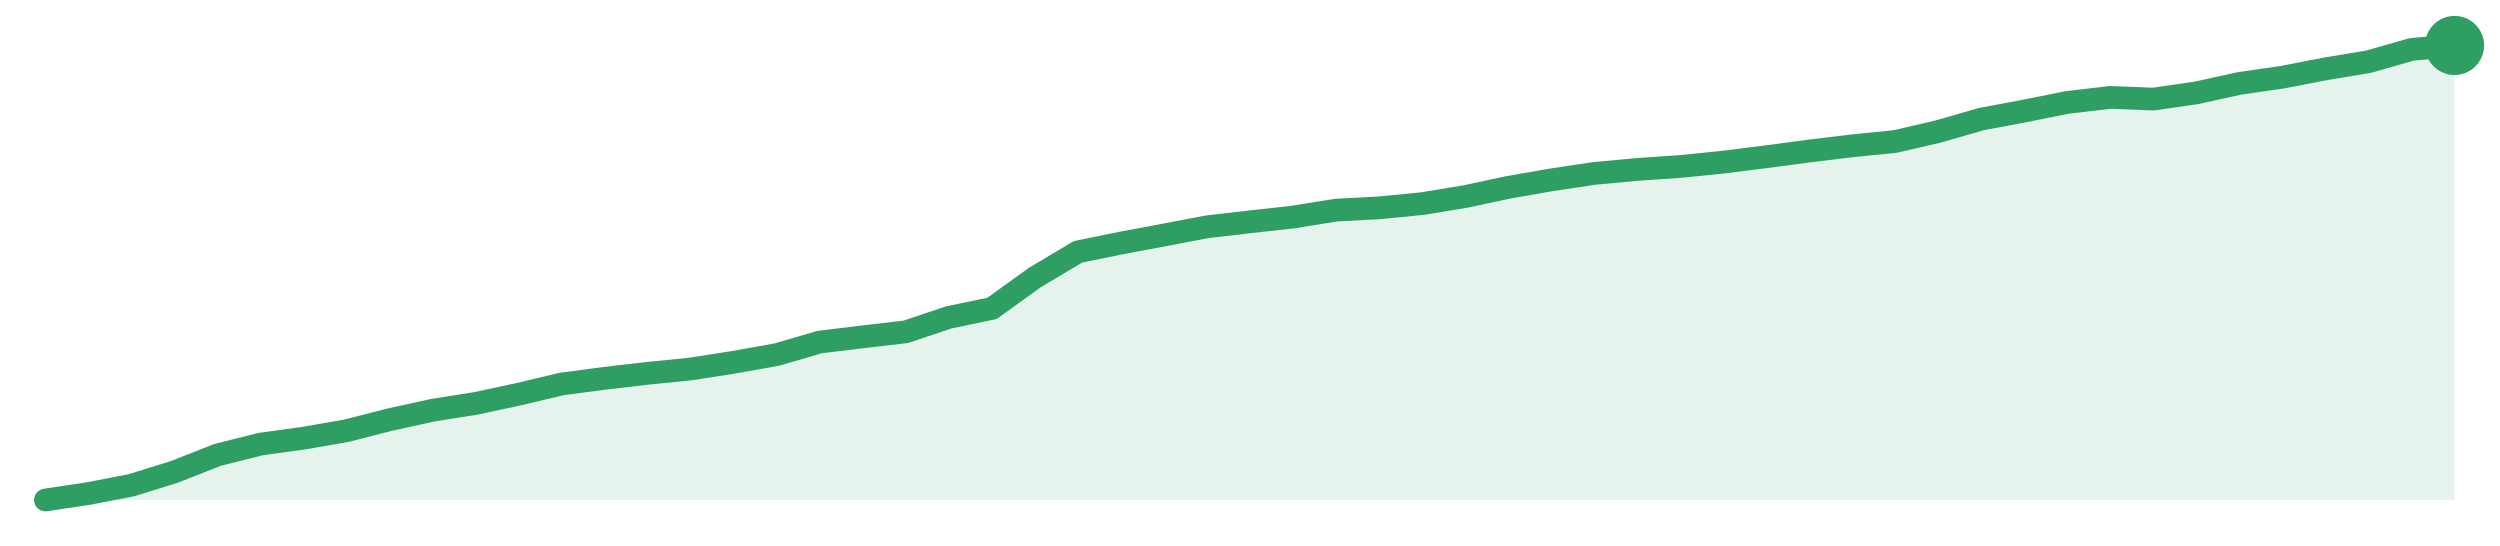
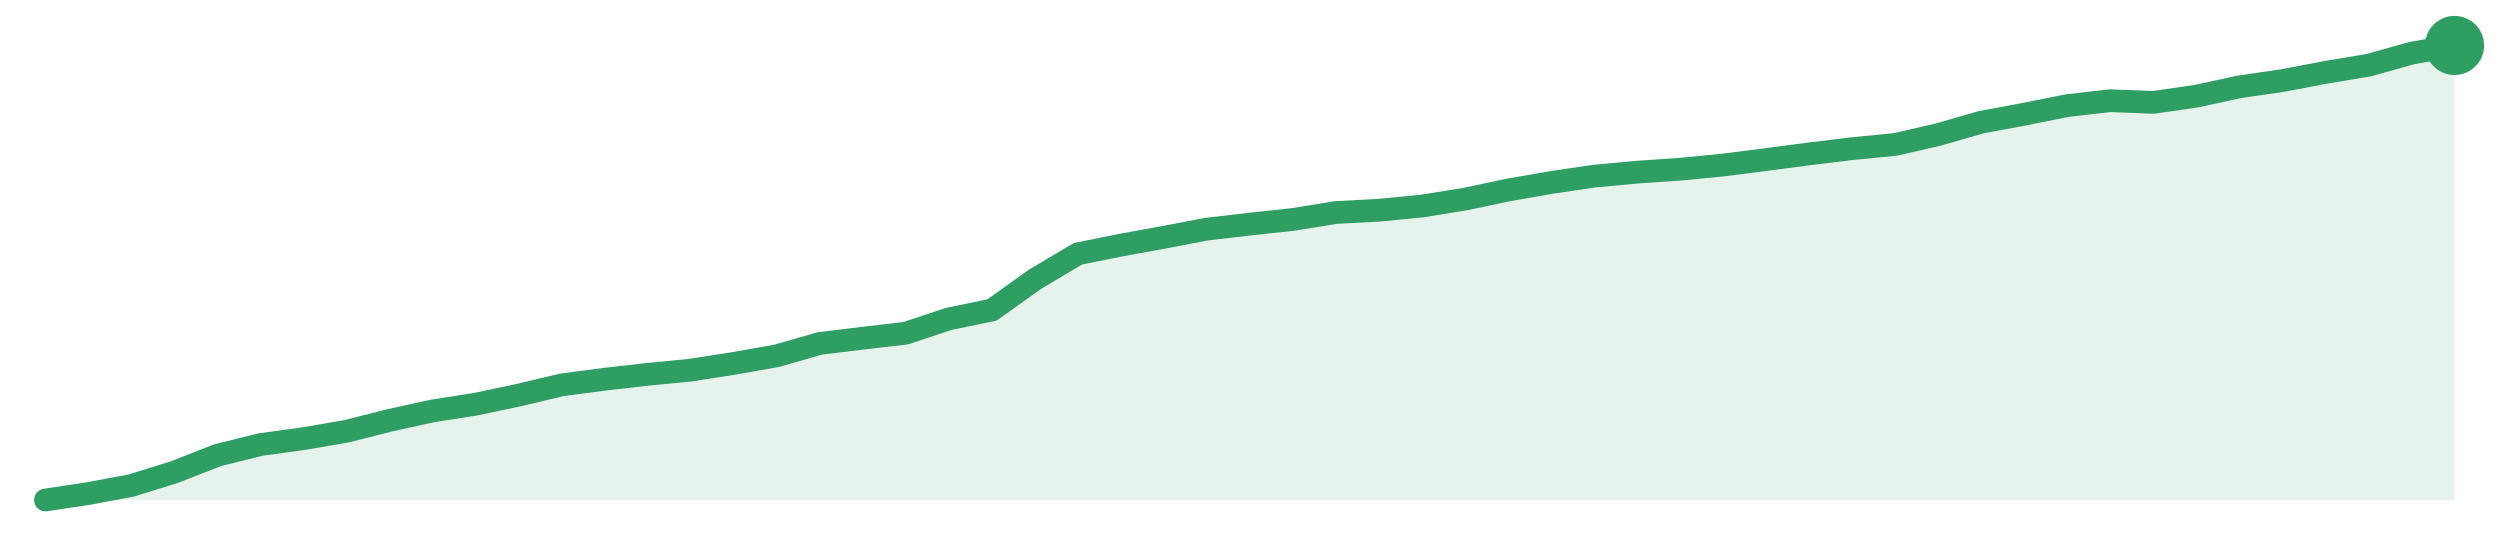
<svg xmlns="http://www.w3.org/2000/svg" width="220" height="48" viewBox="0 0 220 48" role="img" aria-label="trend">
-   <path d="M4.0,44.0 L4.0,44.0 L7.79,43.43 L11.57,42.7 L15.36,41.52 L19.14,40.03 L22.93,39.08 L26.71,38.56 L30.5,37.9 L34.29,36.93 L38.07,36.1 L41.86,35.5 L45.64,34.69 L49.43,33.79 L53.21,33.29 L57.0,32.85 L60.79,32.47 L64.57,31.88 L68.36,31.2 L72.14,30.1 L75.93,29.64 L79.71,29.2 L83.5,27.93 L87.29,27.14 L91.07,24.42 L94.86,22.16 L98.64,21.39 L102.43,20.68 L106.21,19.96 L110.0,19.52 L113.79,19.1 L117.57,18.49 L121.36,18.29 L125.14,17.92 L128.93,17.3 L132.71,16.49 L136.5,15.83 L140.29,15.26 L144.07,14.91 L147.86,14.65 L151.64,14.27 L155.43,13.79 L159.21,13.29 L163.0,12.83 L166.79,12.45 L170.57,11.57 L174.36,10.48 L178.14,9.77 L181.93,9.01 L185.71,8.57 L189.5,8.72 L193.29,8.17 L197.07,7.34 L200.86,6.79 L204.64,6.06 L208.43,5.43 L212.21,4.35 L216.0,4.0 L216.0,44.0 Z" fill="#2f9e631f" />
-   <path d="M4.0,44.0 L7.79,43.43 L11.57,42.7 L15.36,41.52 L19.14,40.03 L22.93,39.08 L26.71,38.56 L30.5,37.9 L34.29,36.93 L38.07,36.1 L41.86,35.5 L45.64,34.69 L49.43,33.79 L53.21,33.29 L57.0,32.85 L60.79,32.47 L64.57,31.88 L68.36,31.2 L72.14,30.1 L75.93,29.64 L79.71,29.2 L83.5,27.93 L87.29,27.14 L91.07,24.42 L94.86,22.16 L98.64,21.39 L102.43,20.68 L106.21,19.96 L110.0,19.52 L113.79,19.1 L117.57,18.49 L121.36,18.29 L125.14,17.92 L128.93,17.3 L132.71,16.49 L136.5,15.83 L140.29,15.26 L144.07,14.91 L147.86,14.65 L151.64,14.27 L155.43,13.79 L159.21,13.29 L163.0,12.83 L166.79,12.45 L170.57,11.57 L174.36,10.48 L178.14,9.77 L181.93,9.01 L185.71,8.57 L189.5,8.72 L193.29,8.17 L197.07,7.34 L200.86,6.79 L204.64,6.06 L208.43,5.43 L212.21,4.35 L216.0,4.0" fill="none" stroke="#2f9e63" stroke-width="2" stroke-linejoin="round" stroke-linecap="round" />
+   <path d="M4.0,44.0 L4.0,44.0 L7.79,43.43 L11.57,42.72 L15.36,41.54 L19.14,40.06 L22.93,39.12 L26.71,38.6 L30.5,37.95 L34.29,36.99 L38.07,36.16 L41.86,35.57 L45.64,34.77 L49.43,33.87 L53.21,33.37 L57.0,32.94 L60.79,32.57 L64.57,31.98 L68.36,31.31 L72.14,30.22 L75.93,29.76 L79.71,29.32 L83.5,28.06 L87.29,27.28 L91.07,24.58 L94.86,22.33 L98.64,21.57 L102.43,20.88 L106.21,20.16 L110.0,19.72 L113.79,19.31 L117.57,18.7 L121.36,18.5 L125.14,18.13 L128.93,17.52 L132.71,16.72 L136.5,16.06 L140.29,15.5 L144.07,15.15 L147.86,14.89 L151.64,14.52 L155.43,14.04 L159.21,13.54 L163.0,13.08 L166.79,12.71 L170.57,11.84 L174.36,10.75 L178.14,10.05 L181.93,9.29 L185.71,8.86 L189.5,9.01 L193.29,8.46 L197.07,7.64 L200.86,7.09 L204.64,6.37 L208.43,5.74 L212.21,4.68 L216.0,4.0 L216.0,44.0 Z" fill="#2f9e631f" />
+   <path d="M4.0,44.0 L7.79,43.43 L11.57,42.72 L15.36,41.54 L19.14,40.06 L22.93,39.12 L26.71,38.6 L30.5,37.95 L34.29,36.99 L38.07,36.16 L41.86,35.57 L45.64,34.77 L49.43,33.87 L53.21,33.37 L57.0,32.94 L60.79,32.57 L64.57,31.98 L68.36,31.31 L72.14,30.22 L75.93,29.76 L79.71,29.32 L83.5,28.06 L87.29,27.28 L91.07,24.58 L94.86,22.33 L98.64,21.57 L102.43,20.88 L106.21,20.16 L110.0,19.72 L113.79,19.31 L117.57,18.7 L121.36,18.5 L125.14,18.13 L128.93,17.52 L132.71,16.72 L136.5,16.06 L140.29,15.5 L144.07,15.15 L147.86,14.89 L151.64,14.52 L155.43,14.04 L159.21,13.54 L163.0,13.08 L166.79,12.71 L170.57,11.84 L174.36,10.75 L178.14,10.05 L181.93,9.29 L185.71,8.86 L189.5,9.01 L193.29,8.46 L197.07,7.64 L200.86,7.09 L204.64,6.37 L208.43,5.74 L212.21,4.68 L216.0,4.0" fill="none" stroke="#2f9e63" stroke-width="2" stroke-linejoin="round" stroke-linecap="round" />
  <circle cx="216.0" cy="4.0" r="2.6" fill="#2f9e63" />
</svg>
